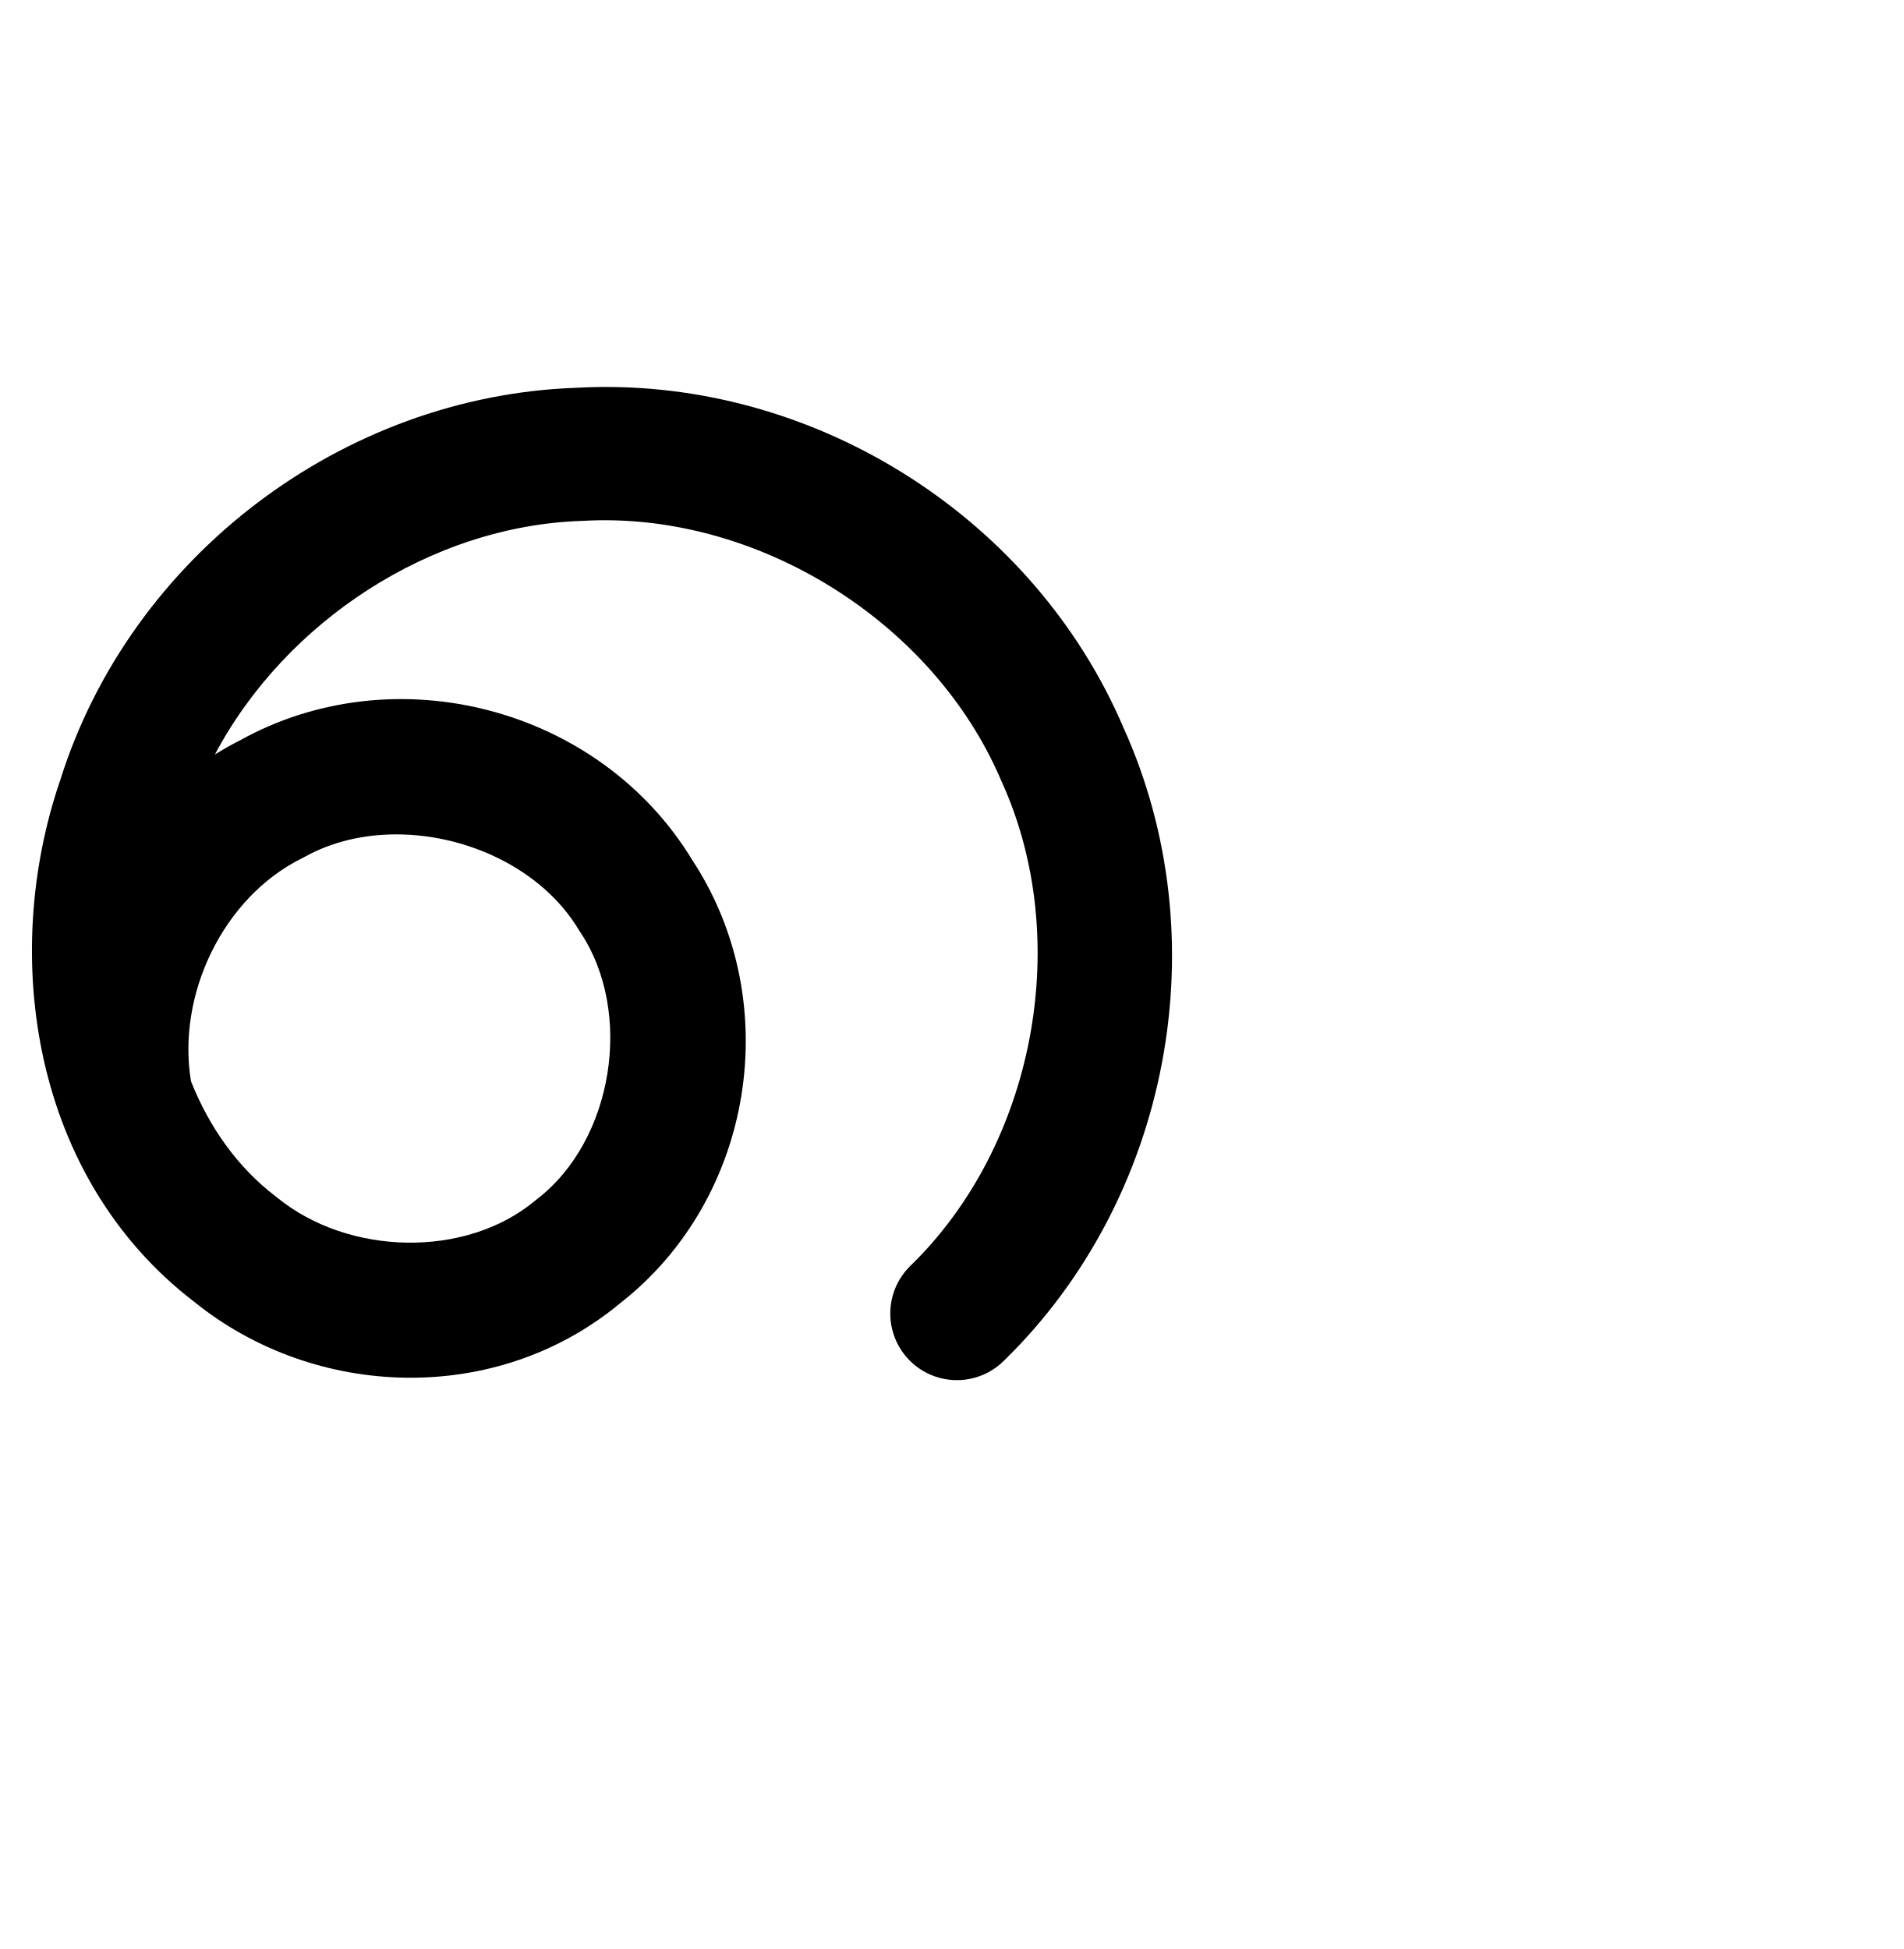
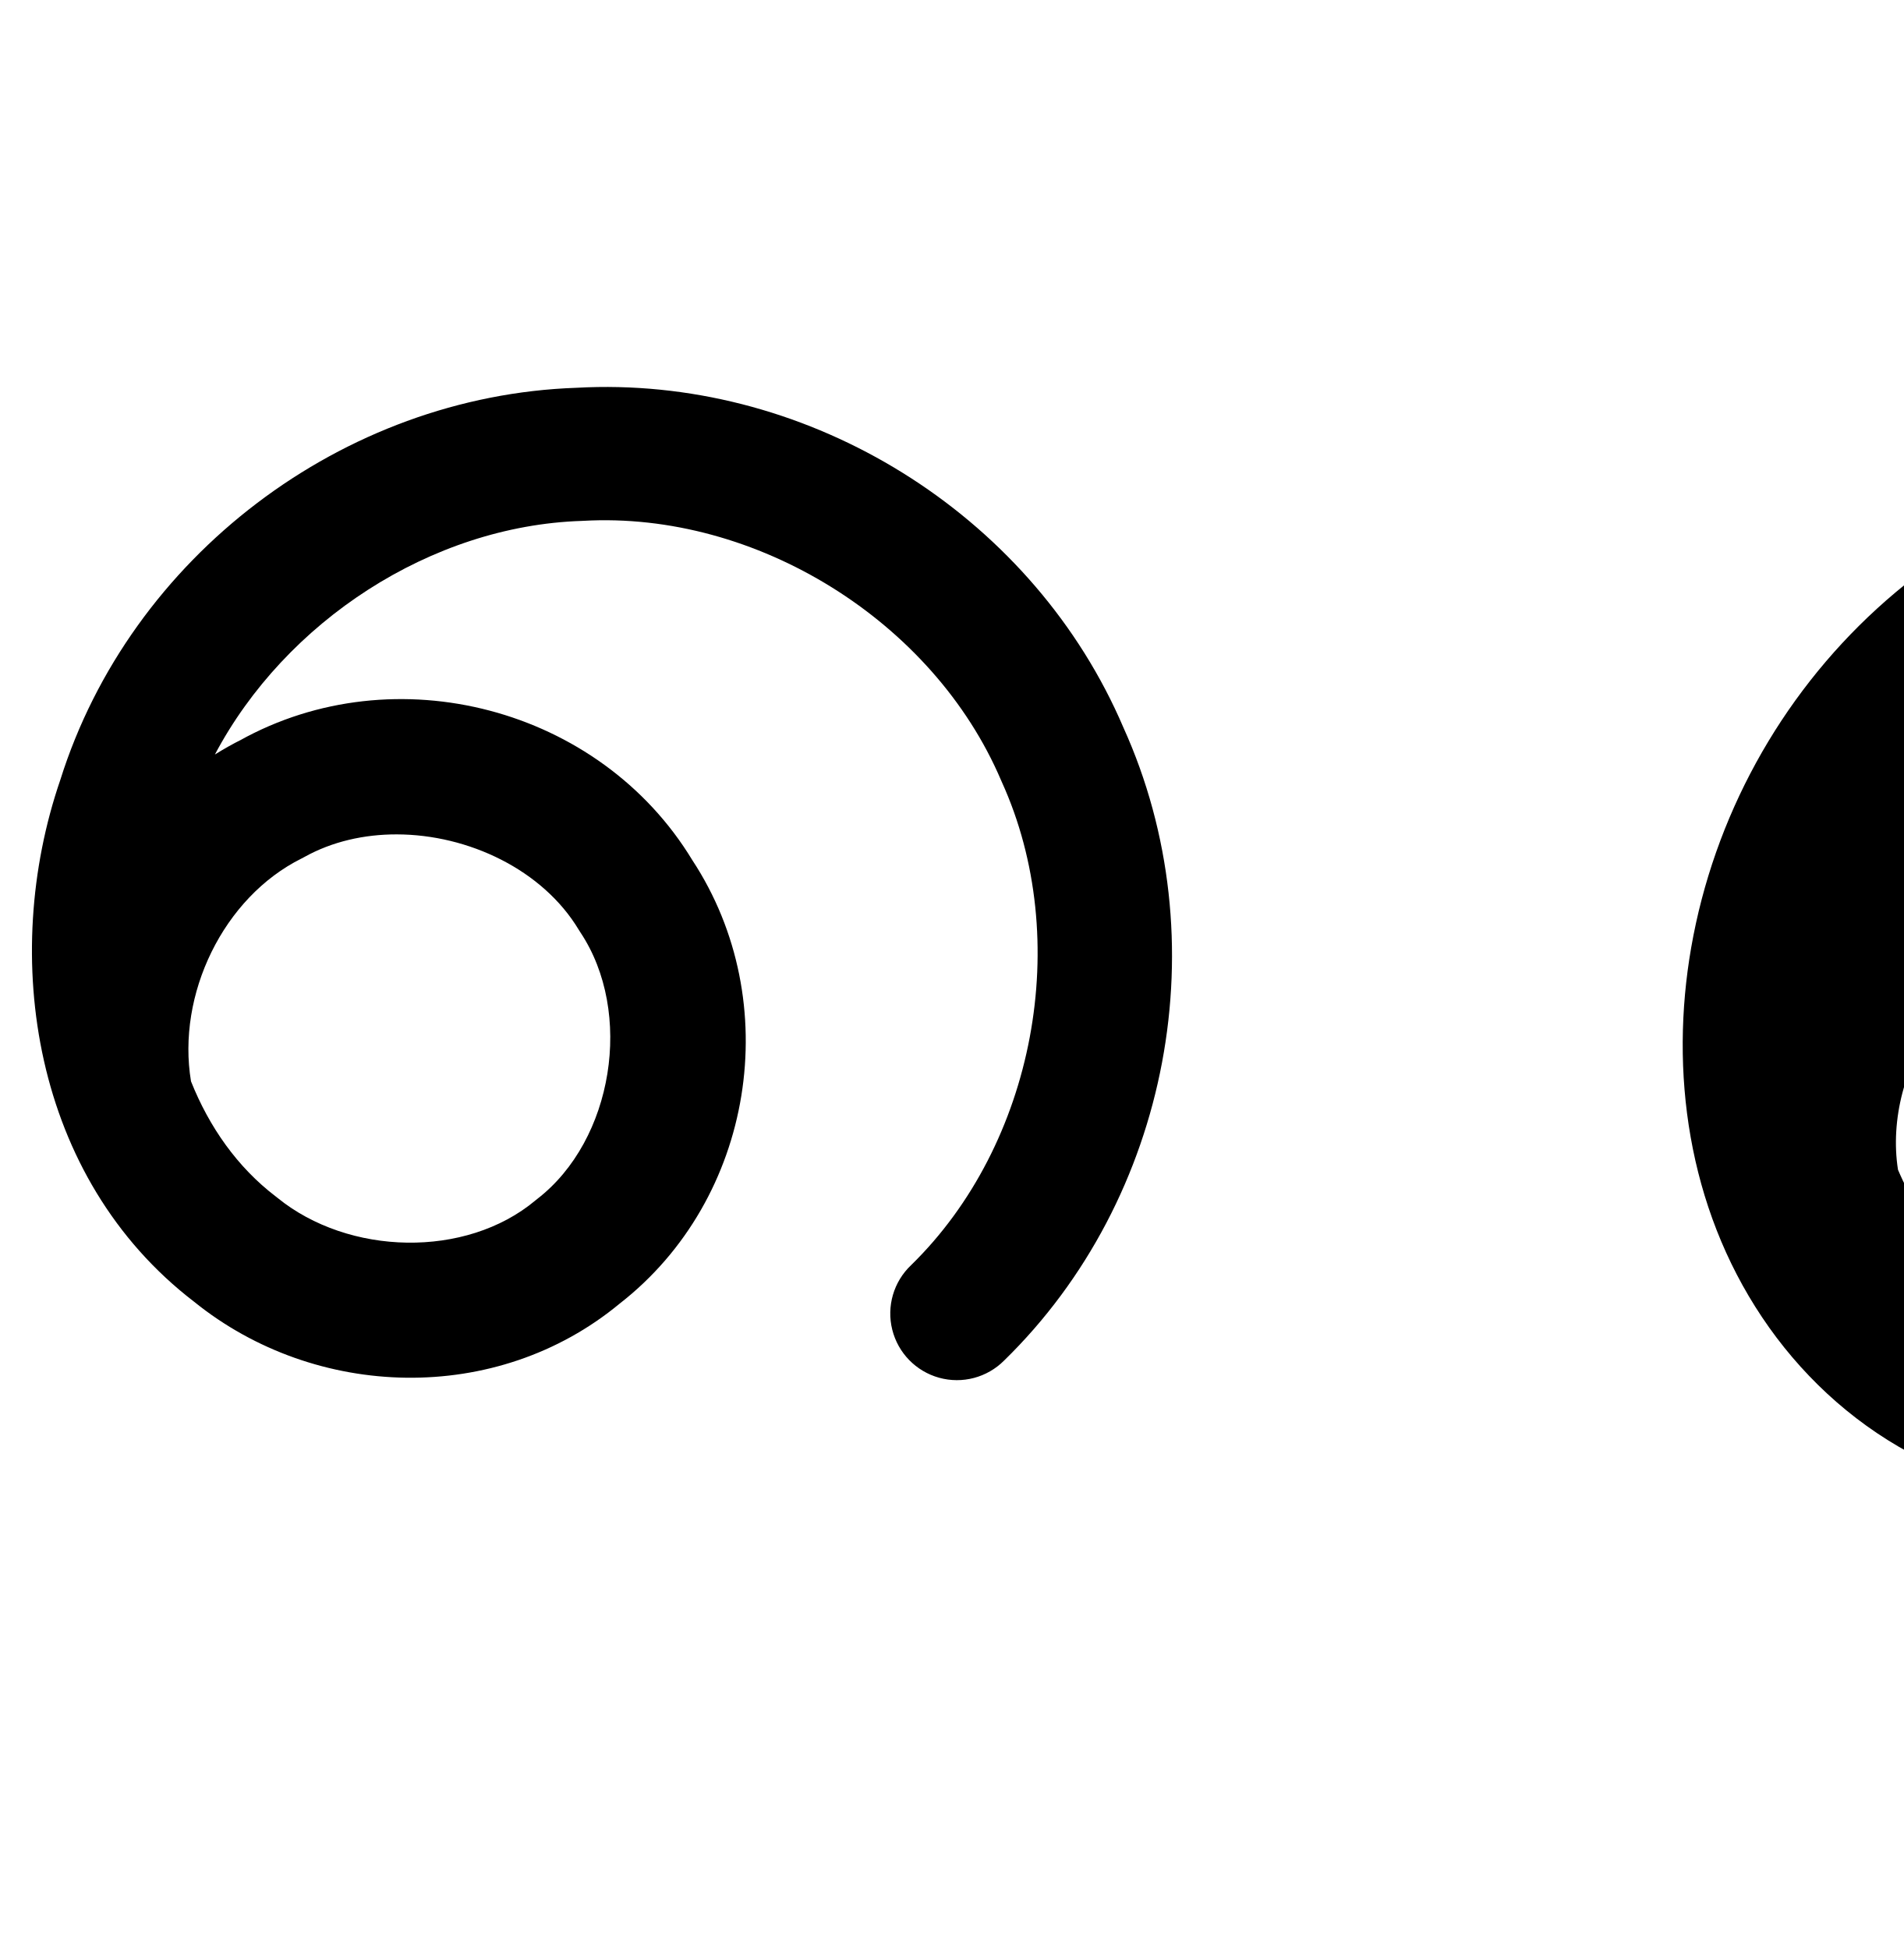
<svg xmlns="http://www.w3.org/2000/svg" width="2000" height="2048" id="svg2992" version="1.1">
  <defs id="defs5498">
    </defs>
  <g id="layer1" transform="translate(0,1048)">
    <path style="fill:none;fill-rule:evenodd;stroke:#000000;stroke-width:140;stroke-linecap:round;stroke-linejoin:round;stroke-miterlimit:4;stroke-dasharray:none;stroke-opacity:1" d="m -421.941,333.601 c 76.014,-75.96 128.008,-175.614 146.825,-281.416 18.818,-105.802 4.374,-217.272 -40.787,-314.784 -45.161,-97.512 -120.835,-180.624 -213.699,-234.703 -92.863,-54.078 -202.496,-78.878 -309.593,-70.033 -115.561,9.544 -227.521,58.387 -313.127,136.599 -85.606,78.212 -144.336,185.315 -164.26,299.545 -18.849,108.069 -1.95,224.517 59.035,315.703 30.493,45.593 71.605,84.295 119.863,110.367 48.258,26.072 103.659,39.283 158.408,35.963 73.666,-4.467 144.933,-39.586 193.625,-95.045 48.692,-55.459 74.28,-130.519 69.96,-204.193 -4.32,-73.674 -38.41,-145.113 -92.721,-195.081 -54.312,-49.968 -128.19,-77.98 -201.984,-76.942 -86.271,1.213 -171.147,42.627 -225.195,109.879 -54.048,67.253 -76.23,159.051 -58.852,243.563" id="path4370-9-4-0-9-4" />
    <path style="fill:none;fill-rule:evenodd;stroke:#000000;stroke-width:70;stroke-linecap:round;stroke-linejoin:round;stroke-miterlimit:4;stroke-dasharray:none;stroke-opacity:1" d="m -1722.031,374.953 c 76.253,-84.431 126.729,-191.836 143.066,-304.424 16.338,-112.588 -1.528,-229.911 -50.638,-332.532 -49.109,-102.622 -129.267,-190.135 -227.195,-248.041 -97.928,-57.907 -213.235,-85.977 -326.821,-79.56 -125.025,7.063 -247.397,56.157 -342.264,137.898 -94.867,81.741 -161.576,195.7 -185.846,318.551 -23.668,119.804 -5.699,250.092 62.354,351.491 34.026,50.7 80.087,93.545 134.058,122.101 53.971,28.555 115.838,42.566 176.735,38.108 80.929,-5.924 158.844,-45.202 212.022,-106.493 53.178,-61.292 81.058,-143.811 76.326,-224.818 -4.732,-81.007 -41.934,-159.596 -101.333,-214.882 -59.398,-55.285 -140.298,-86.74 -221.443,-86.477 -95.358,0.309 -189.659,45.004 -250.273,118.62 -60.614,73.615 -86.379,174.741 -68.381,268.386" id="path4370-9-4-0-9-4-5" />
    <path style="color:#000000;font-style:normal;font-variant:normal;font-weight:normal;font-stretch:normal;font-size:medium;line-height:normal;font-family:sans-serif;text-indent:0;text-align:start;text-decoration:none;text-decoration-line:none;text-decoration-style:solid;text-decoration-color:#000000;letter-spacing:normal;word-spacing:normal;text-transform:none;direction:ltr;block-progression:tb;writing-mode:lr-tb;baseline-shift:baseline;text-anchor:start;white-space:normal;clip-rule:nonzero;display:inline;overflow:visible;visibility:visible;opacity:1;isolation:auto;mix-blend-mode:normal;color-interpolation:sRGB;color-interpolation-filters:linearRGB;solid-color:#000000;solid-opacity:1;fill:#000000;fill-opacity:1;fill-rule:evenodd;stroke:none;stroke-width:70;stroke-linecap:round;stroke-linejoin:round;stroke-miterlimit:4;stroke-dasharray:none;stroke-dashoffset:0;stroke-opacity:1;color-rendering:auto;image-rendering:auto;shape-rendering:auto;text-rendering:auto;enable-background:accumulate" d="m -2117.381,435.918 c -15.084,-0.279 -30.187,0.002 -45.27,0.854 -132.86,7.505 -262.243,59.395 -363.135,146.328 -100.906,86.945 -171.502,207.505 -197.338,338.281 -25.256,127.841 -6.566,267.228 67.629,377.779 37.086,55.259 87.265,102.059 146.752,133.533 59.561,31.513 127.715,47.052 195.658,42.078 90.532,-6.627 176.484,-49.98 235.902,-118.463 59.4,-68.463 90.11,-159.418 84.83,-249.797 -5.278,-90.353 -46.254,-176.871 -112.426,-238.461 -66.153,-61.573 -155.137,-96.148 -245.402,-95.855 -106.22,0.345 -209.662,49.371 -277.18,131.371 -10.584,12.855 -20.085,26.489 -28.705,40.629 0.547,-3.081 1.009,-6.179 1.615,-9.246 22.704,-114.925 85.529,-222.284 174.355,-298.82 88.841,-76.549 204.202,-122.849 321.393,-129.469 106.516,-6.017 215.201,20.442 307.033,74.744 91.832,54.302 167.385,136.787 213.438,233.021 46.053,96.234 62.893,206.819 47.572,312.398 -15.321,105.58 -62.898,206.817 -134.404,285.992 a 35.004,35.004 0 1 0 51.949,46.918 c 80.999,-89.686 134.374,-203.261 151.728,-322.857 17.355,-119.597 -1.536,-243.658 -53.703,-352.668 -52.166,-109.01 -136.928,-201.547 -240.951,-263.059 -91.02,-53.822 -195.751,-83.276 -301.342,-85.232 z m -232.572,406.275 c 72.025,-0.234 144.839,28.1 197.482,77.098 52.625,48.981 86.052,119.641 90.238,191.303 4.185,71.636 -20.866,145.72 -67.822,199.84 -46.939,54.1 -116.814,89.304 -188.141,94.525 -53.85,3.942 -109.43,-8.541 -157.811,-34.139 -48.455,-25.637 -90.399,-64.528 -121.365,-110.668 -14.724,-21.939 -26.84,-45.553 -36.584,-70.25 a 35.004,35.004 0 0 0 -0.395,-2.308 c -15.948,-82.978 7.32,-174.301 61.029,-239.531 53.71,-65.231 138.871,-105.595 223.367,-105.869 z" id="path4370-9-4-0-9-4-5-8" />
    <path style="color:#000000;font-style:normal;font-variant:normal;font-weight:normal;font-stretch:normal;font-size:medium;line-height:normal;font-family:sans-serif;text-indent:0;text-align:start;text-decoration:none;text-decoration-line:none;text-decoration-style:solid;text-decoration-color:#000000;letter-spacing:normal;word-spacing:normal;text-transform:none;direction:ltr;block-progression:tb;writing-mode:lr-tb;baseline-shift:baseline;text-anchor:start;white-space:normal;clip-rule:nonzero;display:inline;overflow:visible;visibility:visible;opacity:1;isolation:auto;mix-blend-mode:normal;color-interpolation:sRGB;color-interpolation-filters:linearRGB;solid-color:#000000;solid-opacity:1;fill:#000000;fill-opacity:1;fill-rule:evenodd;stroke:none;stroke-width:140;stroke-linecap:round;stroke-linejoin:round;stroke-miterlimit:4;stroke-dasharray:none;stroke-dashoffset:0;stroke-opacity:1;color-rendering:auto;image-rendering:auto;shape-rendering:auto;text-rendering:auto;enable-background:accumulate" d="m 627.818,-641.312 c -7.325,0.115 -14.662,0.39 -22.006,0.793 -245.684,8.352 -468.72,177.349 -542.48,412.123 -63.661,185.596 -29.006,418.269 140.729,548.355 127.514,103.032 317.749,108.989 447.029,1.846 C 792.217,211.94 825.325,4.788 727.412,-144.16 630.306,-304.457 415.222,-361.006 251.604,-269.734 l 2.918,-1.539 c -9.908,4.93 -19.467,10.329 -28.725,16.094 74.135,-139.945 227.154,-240.311 385.389,-245.457 a 70.007,70.007 0 0 0 1.67,-0.074 c 181.646,-10.253 367.698,105.345 438.984,272.723 a 70.007,70.007 0 0 0 0.678,1.541 c 75.297,165.629 34.887,380.893 -95.342,507.943 a 70.007,70.007 0 1 0 97.766,100.211 C 1229.685,211.228 1280.982,-61.216 1180.311,-283.582 1087.337,-501.01 863.347,-645.023 627.818,-641.312 Z M 416.938,-171.234 c 75.356,0.16 153.313,37.306 191.109,100.182 a 70.007,70.007 0 0 0 1.742,2.752 C 665.879,15.874 644.472,150.024 564.562,211.777 a 70.007,70.007 0 0 0 -2.109,1.695 c -72.992,61.055 -196.209,58.009 -270.994,-2.854 a 70.007,70.007 0 0 0 -1.734,-1.365 C 249.322,178.439 219.771,136.139 200.688,88.281 185.481,-2.917 234.629,-105.003 316.887,-145.932 a 70.007,70.007 0 0 0 2.918,-1.539 c 29.163,-16.268 62.88,-23.836 97.133,-23.764 z" id="path4370-9-4-0-9-4-2" />
+     <path style="color:#000000;font-style:normal;font-variant:normal;font-weight:normal;font-stretch:normal;font-size:medium;line-height:normal;font-family:sans-serif;text-indent:0;text-align:start;text-decoration:none;text-decoration-line:none;text-decoration-style:solid;text-decoration-color:#000000;letter-spacing:normal;word-spacing:normal;text-transform:none;direction:ltr;block-progression:tb;writing-mode:lr-tb;baseline-shift:baseline;text-anchor:start;white-space:normal;clip-rule:nonzero;display:inline;overflow:visible;visibility:visible;opacity:1;isolation:auto;mix-blend-mode:normal;color-interpolation:sRGB;color-interpolation-filters:linearRGB;solid-color:#000000;solid-opacity:1;fill:#000000;fill-opacity:1;fill-rule:evenodd;stroke:none;stroke-width:200;stroke-linecap:round;stroke-linejoin:round;stroke-miterlimit:4;stroke-dasharray:none;stroke-dashoffset:0;stroke-opacity:1;color-rendering:auto;image-rendering:auto;shape-rendering:auto;text-rendering:auto;enable-background:accumulate" d="m 2392.58,-573.102 c -15.996,0.086 -32.011,0.784 -48.006,2.105 -138.172,11.412 -269.991,68.92 -372.346,162.434 -102.354,93.514 -171.501,219.613 -195.322,356.189 -22.677,130.014 -3.686,271.686 74.426,388.479 39.046,58.381 91.679,108.302 155.451,142.756 63.988,34.57 137.178,52.336 211.994,47.799 101.383,-6.148 195.918,-52.801 262.719,-128.885 66.747,-76.023 100.545,-175.352 94.643,-276.023 -5.898,-100.593 -50.927,-194.814 -124.844,-262.82 -73.861,-67.954 -171.065,-104.747 -271.096,-103.34 -35.75,0.503 -70.88,5.936 -104.557,15.75 9.954,-11.32 20.422,-22.142 31.486,-32.25 68.858,-62.911 160.958,-103.089 253.908,-110.766 86.237,-7.122 176.261,13.242 251.037,56.787 a 100.01,100.01 0 0 0 0,0 c 74.776,43.545 136.917,111.794 173.281,190.312 36.365,78.519 48.225,170.054 33.072,255.248 -15.152,85.194 -57.848,167.027 -119.057,228.191 a 100.01,100.01 0 1 0 141.371,141.473 c 90.82,-90.755 152.113,-208.231 174.596,-334.641 22.483,-126.409 5.456,-257.815 -48.502,-374.32 -53.957,-116.505 -143.164,-214.482 -254.115,-279.094 -97.082,-56.535 -208.167,-85.985 -320.143,-85.385 z m -209.568,528.672 c 47.556,-0.669 98.106,18.562 132.869,50.545 34.706,31.931 57.858,80.586 60.6,127.342 2.737,46.677 -14.641,97.469 -45.277,132.363 -30.583,34.833 -78.584,58.419 -124.531,61.205 -34.682,2.103 -72.295,-6.554 -104.822,-24.127 -32.743,-17.69 -62.334,-45.174 -84.273,-77.979 -9.072,-13.564 -16.827,-28.273 -23.406,-43.76 -8.231,-52.325 7.234,-112.053 40.188,-153.057 34.583,-43.032 93.454,-71.757 148.654,-72.533 z" id="path4370-9-4-0-9-4-4" />
  </g>
</svg>
